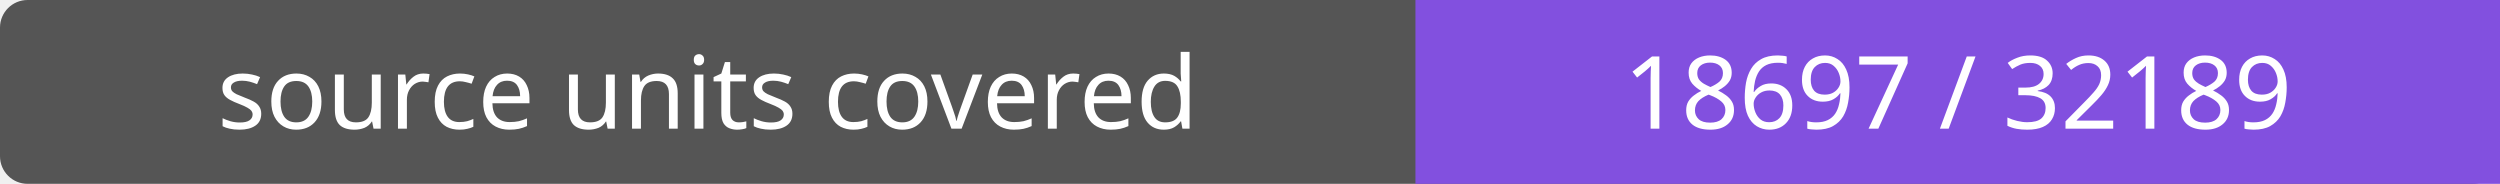
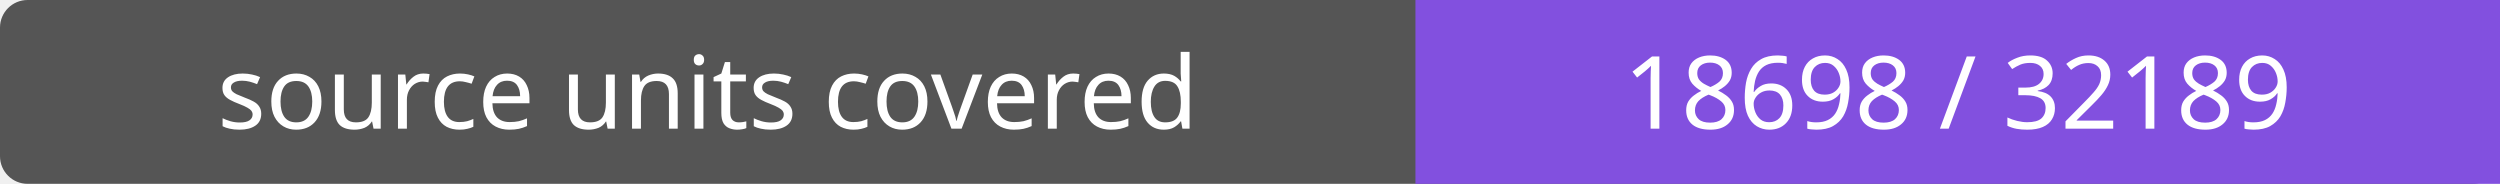
- <svg xmlns="http://www.w3.org/2000/svg" width="272" height="20" role="img" aria-label="source units covered: 18697 / 32189">
+ <svg xmlns="http://www.w3.org/2000/svg" width="272" height="20" role="img" aria-label="source units covered: 18698 / 32189">
  <rect width="272" height="20" rx="3" fill="#555" />
  <path fill="#8250df" d="M154 0h118v20H154z" />
  <g fill="#fff" text-anchor="middle" font-family="Verdana,sans-serif" font-size="11">
    <text x="77.0" y="14">source units covered</text>
-     <text x="213.0" y="14">18697 / 32189</text>
+     <text x="213.0" y="14">18698 / 32189</text>
  </g>
</svg>
